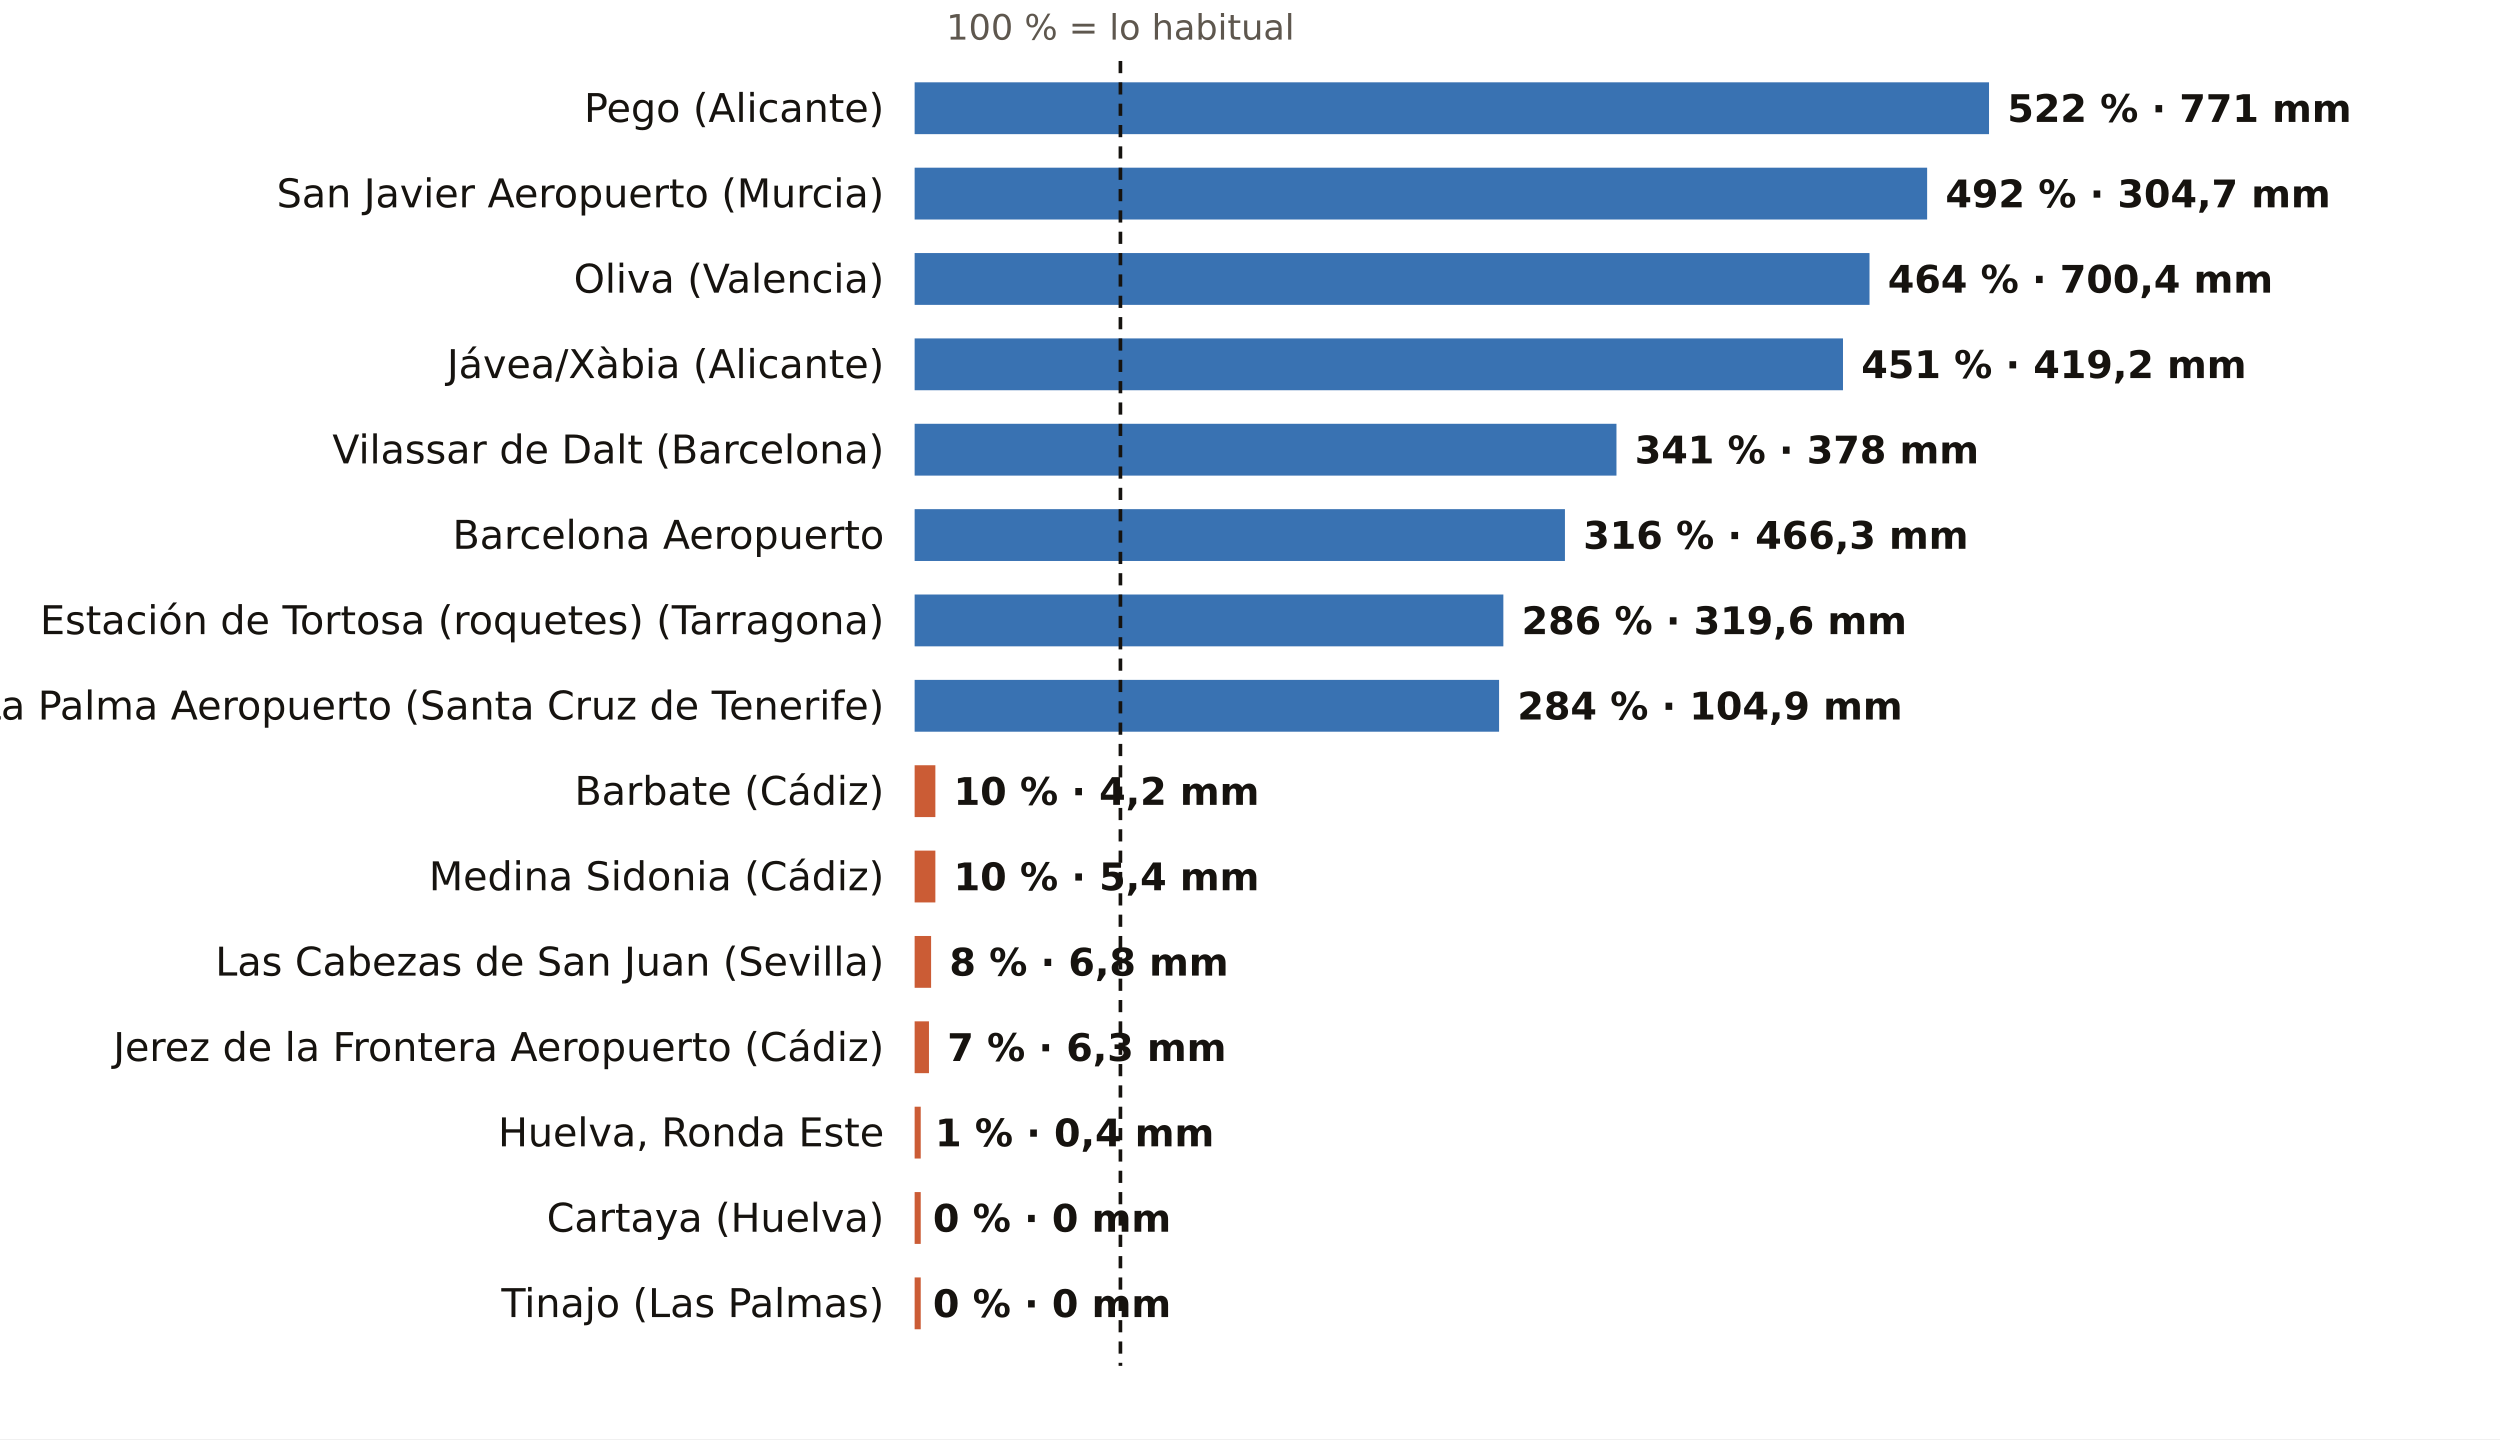
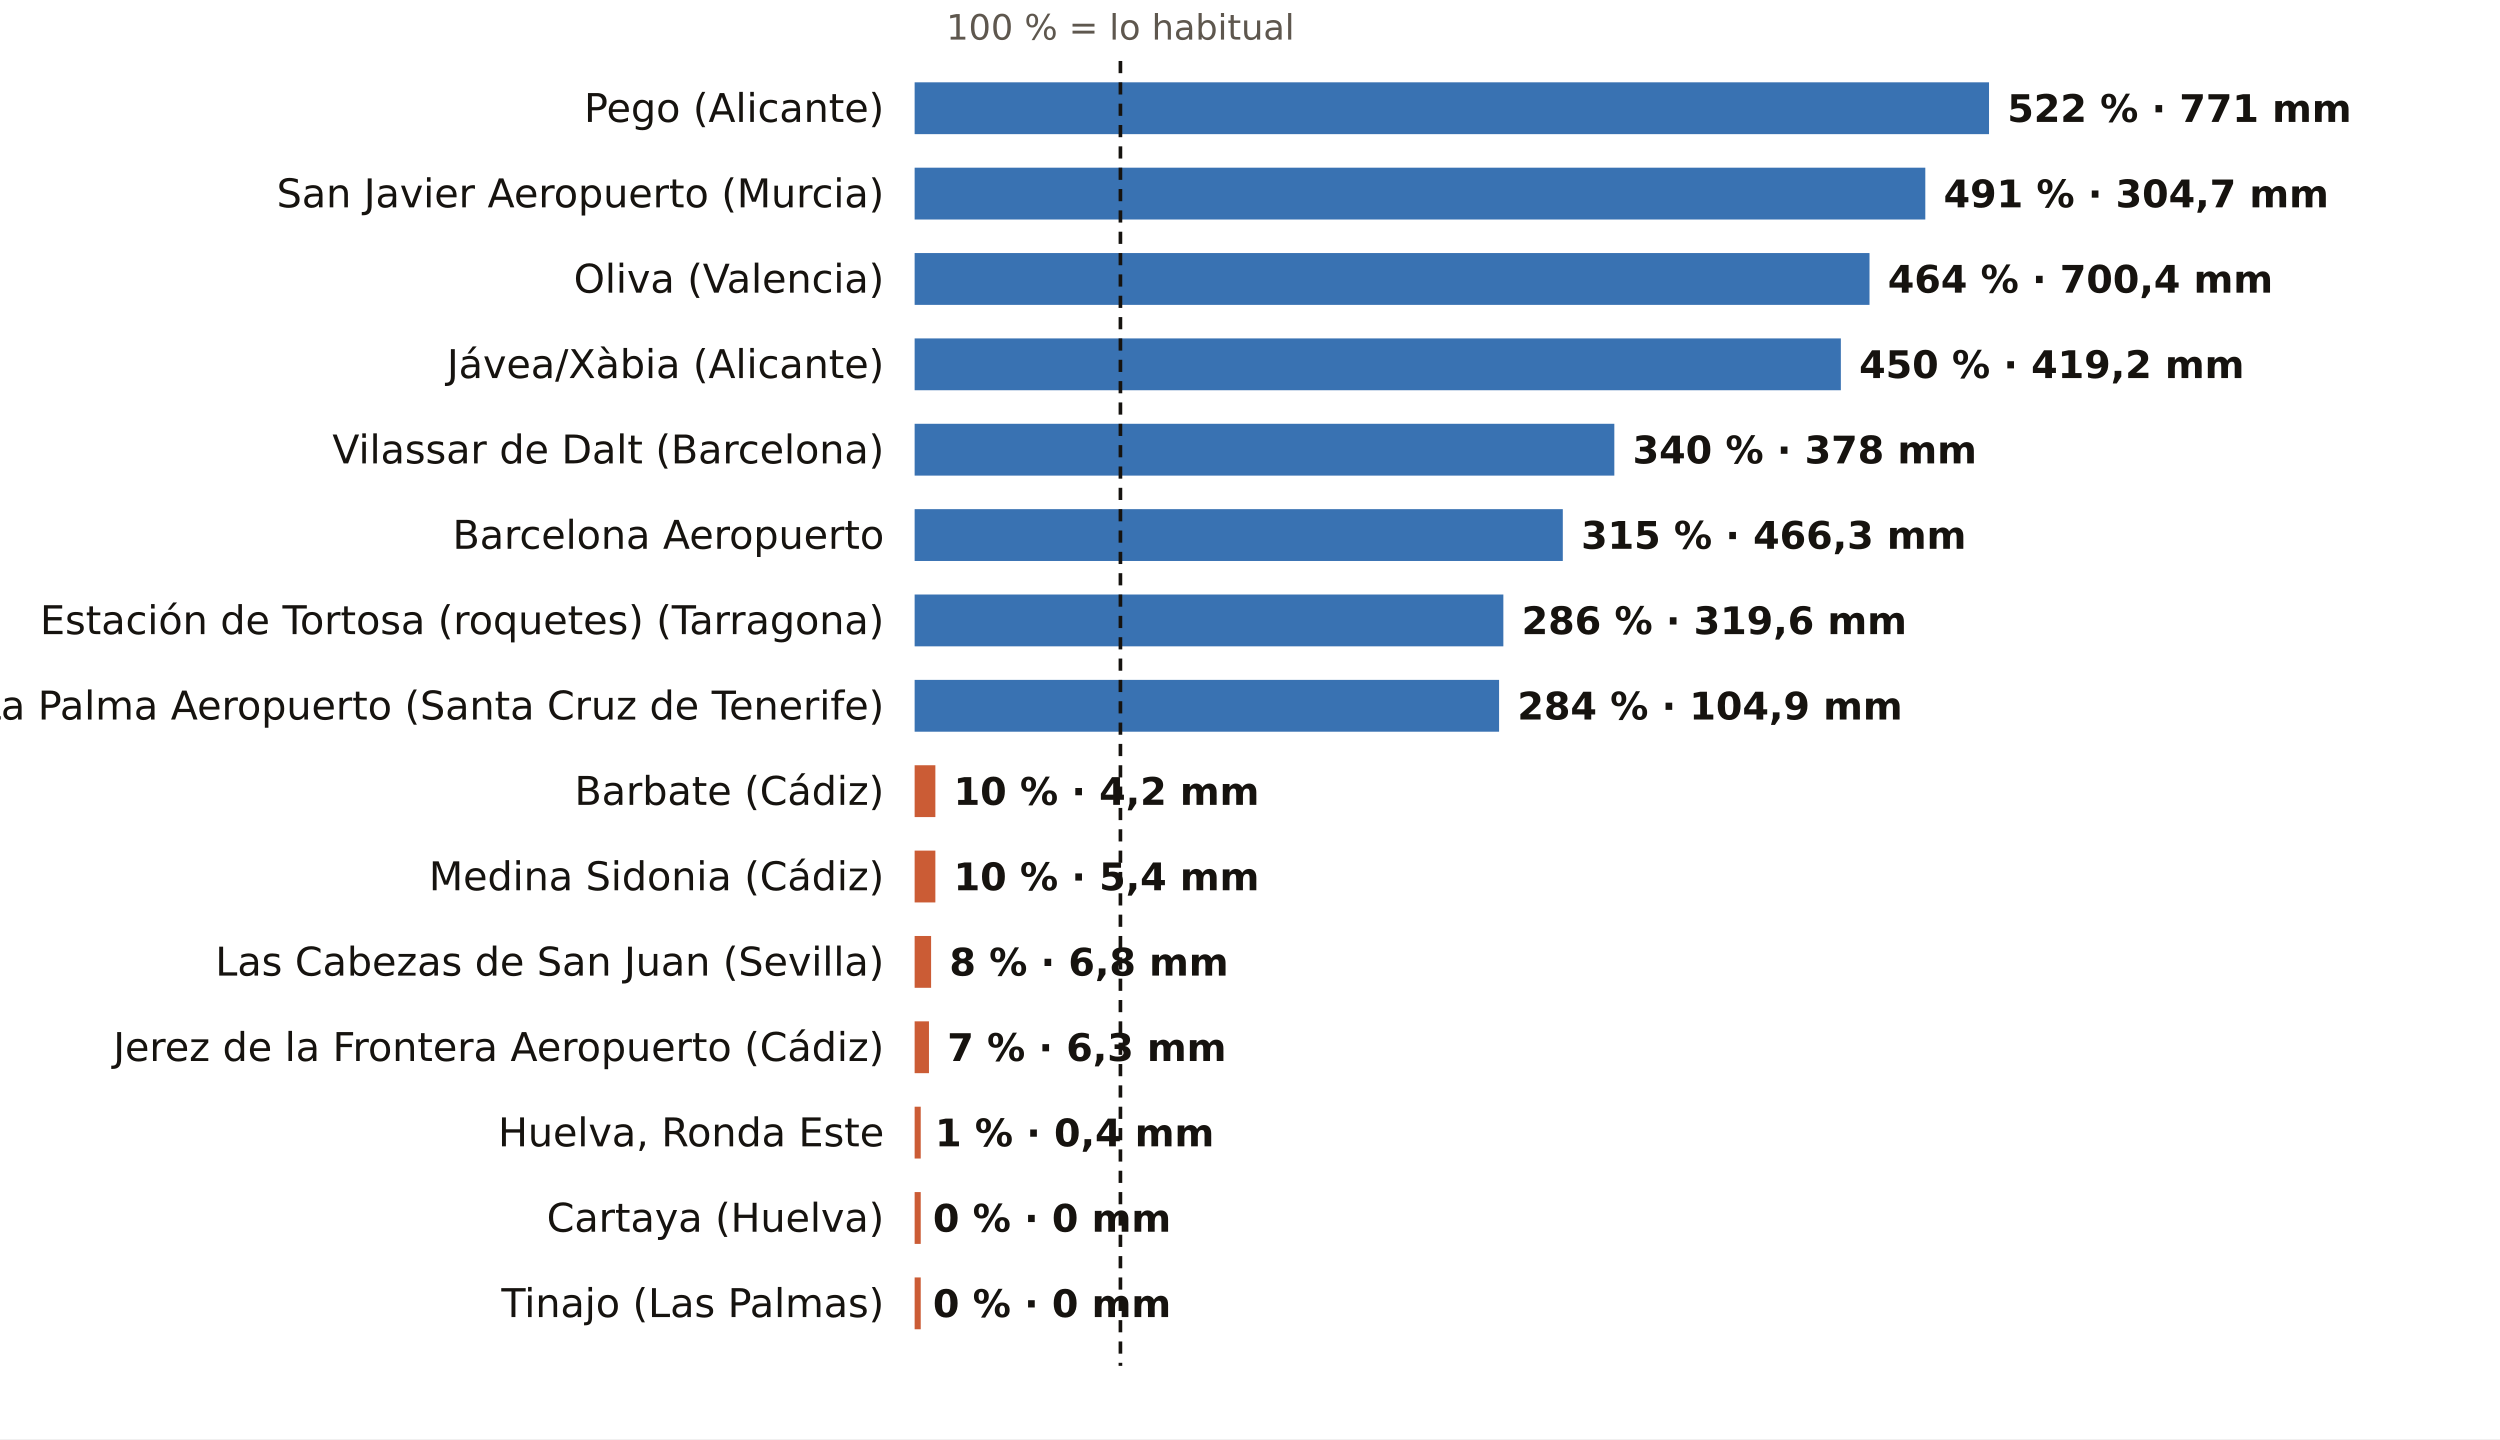
<svg xmlns="http://www.w3.org/2000/svg" viewBox="0 0 820 472" width="820" height="472" role="img" aria-label="El otoño, pluviómetro a pluviómetro: % de lo habitual">
  <rect width="820" height="472" fill="#FFFFFF" />
  <text x="367.5" y="13.0" font-size="11.5" fill="#5E574E" text-anchor="middle" font-weight="400" font-family="Public Sans, DejaVu Sans, Arial, sans-serif">100 % = lo habitual</text>
  <text x="290.0" y="40.0" font-size="13" fill="#16130F" text-anchor="end" font-weight="500" font-family="Public Sans, DejaVu Sans, Arial, sans-serif">Pego (Alicante)</text>
  <rect x="300" y="27" width="352.4" height="17" fill="#1F5FA8" opacity="0.88" />
  <text x="658.4" y="40.0" font-size="12.5" fill="#16130F" text-anchor="start" font-weight="600" font-family="Public Sans, DejaVu Sans, Arial, sans-serif">522 % · 771 mm</text>
  <text x="290.0" y="68.0" font-size="13" fill="#16130F" text-anchor="end" font-weight="500" font-family="Public Sans, DejaVu Sans, Arial, sans-serif">San Javier Aeropuerto (Murcia)</text>
-   <rect x="300" y="55" width="332.1" height="17" fill="#1F5FA8" opacity="0.88" />
-   <text x="638.1" y="68.0" font-size="12.5" fill="#16130F" text-anchor="start" font-weight="600" font-family="Public Sans, DejaVu Sans, Arial, sans-serif">492 % · 304,7 mm</text>
+   <rect x="300" y="55" width="331.5" height="17" fill="#1F5FA8" opacity="0.88" />
+   <text x="637.5" y="68.0" font-size="12.5" fill="#16130F" text-anchor="start" font-weight="600" font-family="Public Sans, DejaVu Sans, Arial, sans-serif">491 % · 304,7 mm</text>
  <text x="290.0" y="96.0" font-size="13" fill="#16130F" text-anchor="end" font-weight="500" font-family="Public Sans, DejaVu Sans, Arial, sans-serif">Oliva (Valencia)</text>
  <rect x="300" y="83" width="313.2" height="17" fill="#1F5FA8" opacity="0.88" />
  <text x="619.2" y="96.0" font-size="12.5" fill="#16130F" text-anchor="start" font-weight="600" font-family="Public Sans, DejaVu Sans, Arial, sans-serif">464 % · 700,4 mm</text>
  <text x="290.0" y="124.0" font-size="13" fill="#16130F" text-anchor="end" font-weight="500" font-family="Public Sans, DejaVu Sans, Arial, sans-serif">Jávea/Xàbia (Alicante)</text>
-   <rect x="300" y="111" width="304.5" height="17" fill="#1F5FA8" opacity="0.88" />
-   <text x="610.5" y="124.0" font-size="12.5" fill="#16130F" text-anchor="start" font-weight="600" font-family="Public Sans, DejaVu Sans, Arial, sans-serif">451 % · 419,2 mm</text>
+   <rect x="300" y="111" width="303.8" height="17" fill="#1F5FA8" opacity="0.88" />
+   <text x="609.8" y="124.0" font-size="12.5" fill="#16130F" text-anchor="start" font-weight="600" font-family="Public Sans, DejaVu Sans, Arial, sans-serif">450 % · 419,2 mm</text>
  <text x="290.0" y="152.0" font-size="13" fill="#16130F" text-anchor="end" font-weight="500" font-family="Public Sans, DejaVu Sans, Arial, sans-serif">Vilassar de Dalt (Barcelona)</text>
-   <rect x="300" y="139" width="230.2" height="17" fill="#1F5FA8" opacity="0.88" />
-   <text x="536.2" y="152.0" font-size="12.5" fill="#16130F" text-anchor="start" font-weight="600" font-family="Public Sans, DejaVu Sans, Arial, sans-serif">341 % · 378 mm</text>
+   <rect x="300" y="139" width="229.5" height="17" fill="#1F5FA8" opacity="0.88" />
+   <text x="535.5" y="152.0" font-size="12.5" fill="#16130F" text-anchor="start" font-weight="600" font-family="Public Sans, DejaVu Sans, Arial, sans-serif">340 % · 378 mm</text>
  <text x="290.0" y="180.0" font-size="13" fill="#16130F" text-anchor="end" font-weight="500" font-family="Public Sans, DejaVu Sans, Arial, sans-serif">Barcelona Aeropuerto</text>
-   <rect x="300" y="167" width="213.3" height="17" fill="#1F5FA8" opacity="0.88" />
-   <text x="519.3" y="180.0" font-size="12.5" fill="#16130F" text-anchor="start" font-weight="600" font-family="Public Sans, DejaVu Sans, Arial, sans-serif">316 % · 466,3 mm</text>
+   <rect x="300" y="167" width="212.6" height="17" fill="#1F5FA8" opacity="0.88" />
+   <text x="518.6" y="180.0" font-size="12.5" fill="#16130F" text-anchor="start" font-weight="600" font-family="Public Sans, DejaVu Sans, Arial, sans-serif">315 % · 466,3 mm</text>
  <text x="290.0" y="208.0" font-size="13" fill="#16130F" text-anchor="end" font-weight="500" font-family="Public Sans, DejaVu Sans, Arial, sans-serif">Estación de Tortosa (roquetes) (Tarragona)</text>
  <rect x="300" y="195" width="193.1" height="17" fill="#1F5FA8" opacity="0.88" />
  <text x="499.1" y="208.0" font-size="12.5" fill="#16130F" text-anchor="start" font-weight="600" font-family="Public Sans, DejaVu Sans, Arial, sans-serif">286 % · 319,6 mm</text>
  <text x="290.0" y="236.0" font-size="13" fill="#16130F" text-anchor="end" font-weight="500" font-family="Public Sans, DejaVu Sans, Arial, sans-serif">La Palma Aeropuerto (Santa Cruz de Tenerife)</text>
  <rect x="300" y="223" width="191.7" height="17" fill="#1F5FA8" opacity="0.88" />
  <text x="497.7" y="236.0" font-size="12.5" fill="#16130F" text-anchor="start" font-weight="600" font-family="Public Sans, DejaVu Sans, Arial, sans-serif">284 % · 104,9 mm</text>
  <text x="290.0" y="264.0" font-size="13" fill="#16130F" text-anchor="end" font-weight="500" font-family="Public Sans, DejaVu Sans, Arial, sans-serif">Barbate (Cádiz)</text>
  <rect x="300" y="251" width="6.8" height="17" fill="#C4461A" opacity="0.88" />
  <text x="312.8" y="264.0" font-size="12.5" fill="#16130F" text-anchor="start" font-weight="600" font-family="Public Sans, DejaVu Sans, Arial, sans-serif">10 % · 4,2 mm</text>
  <text x="290.0" y="292.0" font-size="13" fill="#16130F" text-anchor="end" font-weight="500" font-family="Public Sans, DejaVu Sans, Arial, sans-serif">Medina Sidonia (Cádiz)</text>
  <rect x="300" y="279" width="6.8" height="17" fill="#C4461A" opacity="0.88" />
  <text x="312.8" y="292.0" font-size="12.5" fill="#16130F" text-anchor="start" font-weight="600" font-family="Public Sans, DejaVu Sans, Arial, sans-serif">10 % · 5,4 mm</text>
  <text x="290.0" y="320.0" font-size="13" fill="#16130F" text-anchor="end" font-weight="500" font-family="Public Sans, DejaVu Sans, Arial, sans-serif">Las Cabezas de San Juan (Sevilla)</text>
  <rect x="300" y="307" width="5.4" height="17" fill="#C4461A" opacity="0.88" />
  <text x="311.4" y="320.0" font-size="12.5" fill="#16130F" text-anchor="start" font-weight="600" font-family="Public Sans, DejaVu Sans, Arial, sans-serif">8 % · 6,8 mm</text>
  <text x="290.0" y="348.0" font-size="13" fill="#16130F" text-anchor="end" font-weight="500" font-family="Public Sans, DejaVu Sans, Arial, sans-serif">Jerez de la Frontera Aeropuerto (Cádiz)</text>
  <rect x="300" y="335" width="4.7" height="17" fill="#C4461A" opacity="0.88" />
  <text x="310.7" y="348.0" font-size="12.5" fill="#16130F" text-anchor="start" font-weight="600" font-family="Public Sans, DejaVu Sans, Arial, sans-serif">7 % · 6,3 mm</text>
  <text x="290.0" y="376.0" font-size="13" fill="#16130F" text-anchor="end" font-weight="500" font-family="Public Sans, DejaVu Sans, Arial, sans-serif">Huelva, Ronda Este</text>
  <rect x="300" y="363" width="2.0" height="17" fill="#C4461A" opacity="0.88" />
  <text x="306.7" y="376.0" font-size="12.5" fill="#16130F" text-anchor="start" font-weight="600" font-family="Public Sans, DejaVu Sans, Arial, sans-serif">1 % · 0,4 mm</text>
  <text x="290.0" y="404.0" font-size="13" fill="#16130F" text-anchor="end" font-weight="500" font-family="Public Sans, DejaVu Sans, Arial, sans-serif">Cartaya (Huelva)</text>
  <rect x="300" y="391" width="2.0" height="17" fill="#C4461A" opacity="0.88" />
  <text x="306.0" y="404.0" font-size="12.5" fill="#16130F" text-anchor="start" font-weight="600" font-family="Public Sans, DejaVu Sans, Arial, sans-serif">0 % · 0 mm</text>
  <text x="290.0" y="432.0" font-size="13" fill="#16130F" text-anchor="end" font-weight="500" font-family="Public Sans, DejaVu Sans, Arial, sans-serif">Tinajo (Las Palmas)</text>
  <rect x="300" y="419" width="2.0" height="17" fill="#C4461A" opacity="0.88" />
  <text x="306.0" y="432.0" font-size="12.5" fill="#16130F" text-anchor="start" font-weight="600" font-family="Public Sans, DejaVu Sans, Arial, sans-serif">0 % · 0 mm</text>
  <line x1="367.5" x2="367.5" y1="20" y2="448" stroke="#16130F" stroke-width="1.2" stroke-dasharray="4 3" />
</svg>
